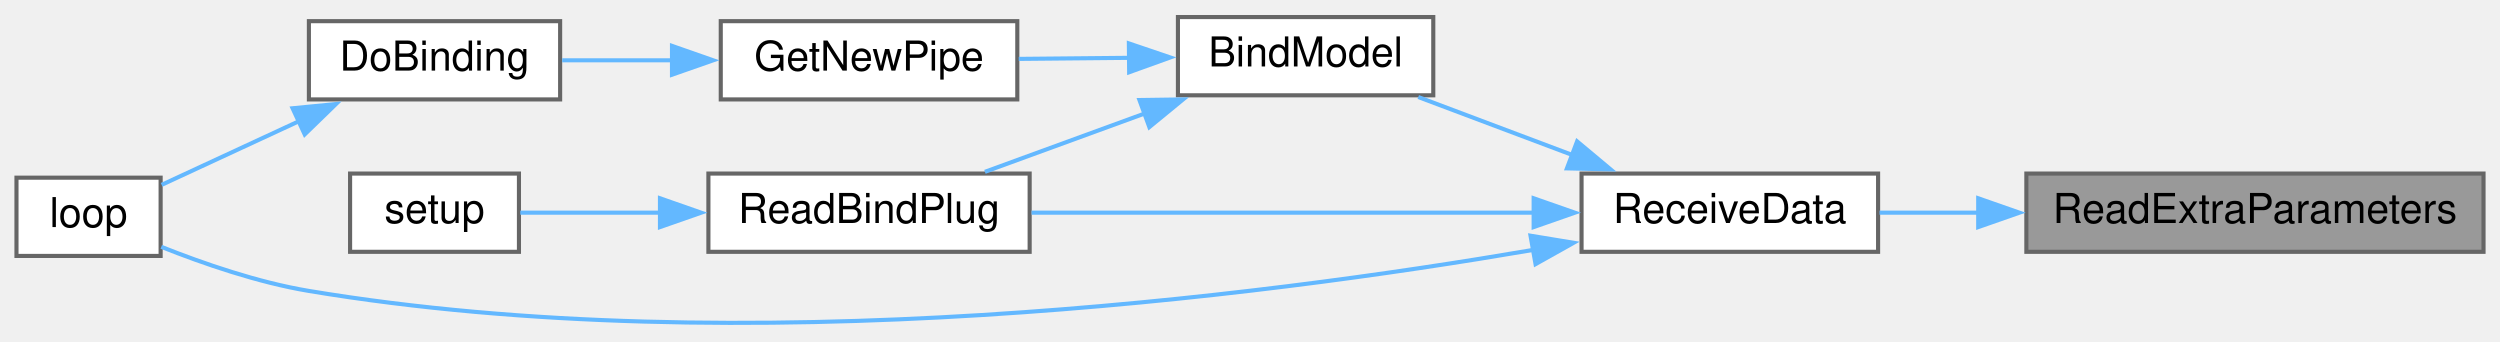
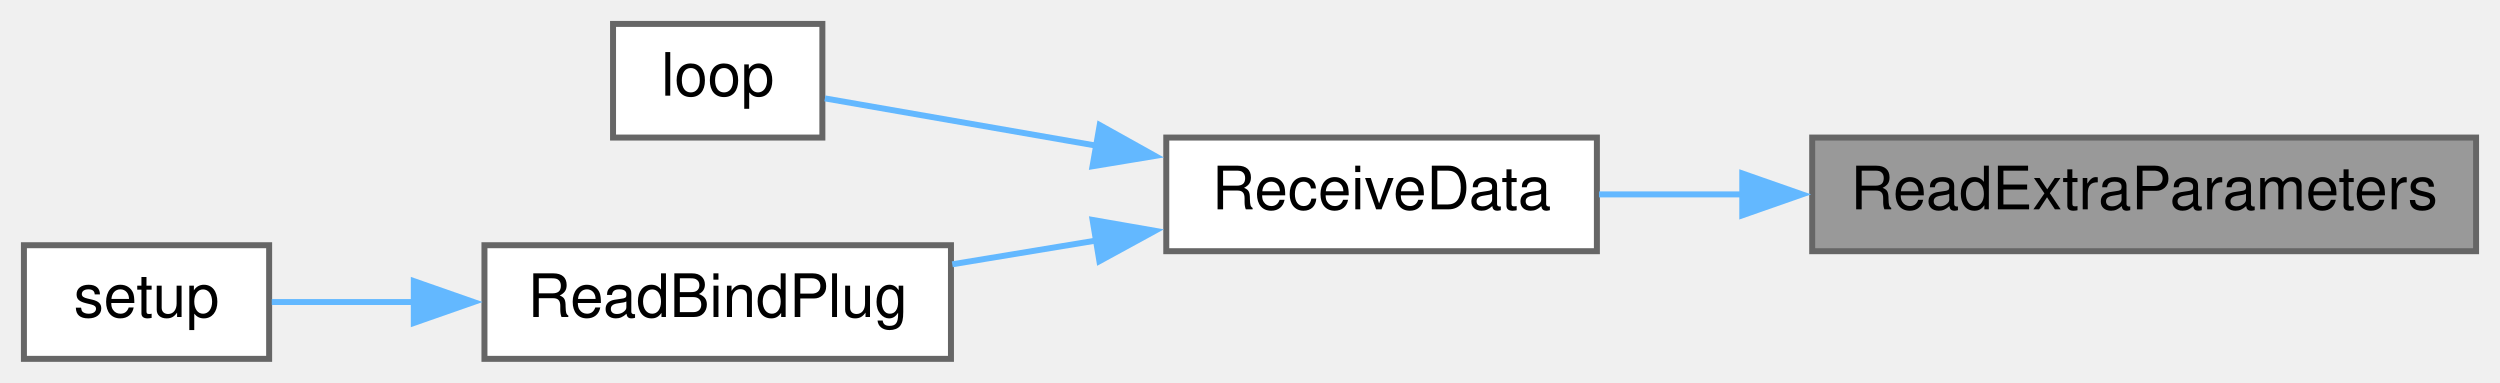
- <svg xmlns="http://www.w3.org/2000/svg" xmlns:xlink="http://www.w3.org/1999/xlink" width="607pt" height="83pt" viewBox="0.00 0.00 607.00 82.72">
-   <g id="graph0" class="graph" transform="scale(1 1) rotate(0) translate(4 78.72)">
+ <svg xmlns="http://www.w3.org/2000/svg" xmlns:xlink="http://www.w3.org/1999/xlink" width="418pt" height="64pt" viewBox="0.00 0.00 418.00 64.00">
+   <g id="graph0" class="graph" transform="scale(1 1) rotate(0) translate(4 60)">
    <g id="node1" class="node">
      <g id="a_node1">
        <a xlink:title=" ">
-           <polygon fill="#999999" stroke="#666666" points="599,-36.72 488,-36.72 488,-17.72 599,-17.72 599,-36.72" />
-           <text text-anchor="middle" x="543.5" y="-24.72" font-family="Helvetica,sans-Serif" font-size="10.00">ReadExtraParameters</text>
+           <polygon fill="#999999" stroke="#666666" points="410,-37 299,-37 299,-18 410,-18 410,-37" />
+           <text text-anchor="middle" x="354.5" y="-25" font-family="Helvetica,sans-Serif" font-size="10.00">ReadExtraParameters</text>
        </a>
      </g>
    </g>
    <g id="node2" class="node">
      <g id="a_node2">
        <a xlink:href="ReceiverCode_2src_2main_8cpp.html#a06807a4f185694d37f774702ba74db0a" target="_top" xlink:title=" ">
-           <polygon fill="white" stroke="#666666" points="452,-36.72 380,-36.72 380,-17.72 452,-17.72 452,-36.72" />
-           <text text-anchor="middle" x="416" y="-24.72" font-family="Helvetica,sans-Serif" font-size="10.00">ReceiveData</text>
+           <polygon fill="white" stroke="#666666" points="263,-37 191,-37 191,-18 263,-18 263,-37" />
+           <text text-anchor="middle" x="227" y="-25" font-family="Helvetica,sans-Serif" font-size="10.00">ReceiveData</text>
        </a>
      </g>
    </g>
    <g id="edge1" class="edge">
-       <path fill="none" stroke="#63b8ff" d="M476.49,-27.22C468.17,-27.22 459.93,-27.22 452.35,-27.22" />
-       <polygon fill="#63b8ff" stroke="#63b8ff" points="476.31,-30.72 486.31,-27.22 476.31,-23.72 476.31,-30.72" />
+       <path fill="none" stroke="#63b8ff" d="M287.49,-27.5C279.17,-27.5 270.93,-27.5 263.35,-27.5" />
+       <polygon fill="#63b8ff" stroke="#63b8ff" points="287.31,-31 297.31,-27.5 287.31,-24 287.31,-31" />
    </g>
    <g id="node3" class="node">
      <g id="a_node3">
-         <a xlink:href="ReceiverCode_2src_2main_8cpp.html#aa0c6905579a33aef28d737d43676cbbd" target="_top" xlink:title=" ">
-           <polygon fill="white" stroke="#666666" points="344,-74.72 282,-74.72 282,-55.72 344,-55.72 344,-74.72" />
-           <text text-anchor="middle" x="313" y="-62.72" font-family="Helvetica,sans-Serif" font-size="10.00">BindModel</text>
+         <a xlink:href="ReceiverCode_2src_2main_8cpp.html#afe461d27b9c48d5921c00d521181f12f" target="_top" xlink:title=" ">
+           <polygon fill="white" stroke="#666666" points="133.5,-56 98.5,-56 98.5,-37 133.5,-37 133.5,-56" />
+           <text text-anchor="middle" x="116" y="-44" font-family="Helvetica,sans-Serif" font-size="10.00">loop</text>
        </a>
      </g>
    </g>
    <g id="edge2" class="edge">
-       <path fill="none" stroke="#63b8ff" d="M377.9,-41.18C365.45,-45.86 351.82,-50.99 340.36,-55.3" />
-       <polygon fill="#63b8ff" stroke="#63b8ff" points="378.92,-44.53 387.05,-37.74 376.45,-37.98 378.92,-44.53" />
-     </g>
-     <g id="node6" class="node">
-       <g id="a_node6">
-         <a xlink:href="ReceiverCode_2src_2main_8cpp.html#afe461d27b9c48d5921c00d521181f12f" target="_top" xlink:title=" ">
-           <polygon fill="white" stroke="#666666" points="35,-35.72 0,-35.72 0,-16.72 35,-16.72 35,-35.72" />
-           <text text-anchor="middle" x="17.5" y="-23.72" font-family="Helvetica,sans-Serif" font-size="10.00">loop</text>
-         </a>
-       </g>
-     </g>
-     <g id="edge8" class="edge">
-       <path fill="none" stroke="#63b8ff" d="M368.23,-18.18C301.72,-6.79 176.19,9.31 71,-8.22 58.64,-10.28 45.3,-14.89 35.16,-18.93" />
-       <polygon fill="#63b8ff" stroke="#63b8ff" points="367.61,-21.63 378.07,-19.91 368.83,-14.73 367.61,-21.63" />
-     </g>
-     <g id="node7" class="node">
-       <g id="a_node7">
-         <a xlink:href="ReceiverCode_2src_2main_8cpp.html#a5b90f51dfaa1795437ab024e8ab778d5" target="_top" xlink:title=" ">
-           <polygon fill="white" stroke="#666666" points="246,-36.72 168,-36.72 168,-17.72 246,-17.72 246,-36.72" />
-           <text text-anchor="middle" x="207" y="-24.72" font-family="Helvetica,sans-Serif" font-size="10.00">ReadBindPlug</text>
-         </a>
-       </g>
-     </g>
-     <g id="edge9" class="edge">
-       <path fill="none" stroke="#63b8ff" d="M368.47,-27.22C331.69,-27.22 280.96,-27.22 246.46,-27.22" />
-       <polygon fill="#63b8ff" stroke="#63b8ff" points="368.37,-30.72 378.37,-27.22 368.37,-23.72 368.37,-30.72" />
+       <path fill="none" stroke="#63b8ff" d="M179.61,-35.59C163.39,-38.41 146.18,-41.41 133.92,-43.55" />
+       <polygon fill="#63b8ff" stroke="#63b8ff" points="179.87,-39.09 189.12,-33.93 178.67,-32.2 179.87,-39.09" />
    </g>
    <g id="node4" class="node">
      <g id="a_node4">
-         <a xlink:href="radio_8h.html#ad8b2470258da4e397b34d67ffce9ebaf" target="_top" xlink:title=" ">
-           <polygon fill="white" stroke="#666666" points="243,-73.72 171,-73.72 171,-54.72 243,-54.72 243,-73.72" />
-           <text text-anchor="middle" x="207" y="-61.72" font-family="Helvetica,sans-Serif" font-size="10.00">GetNewPipe</text>
+         <a xlink:href="ReceiverCode_2src_2main_8cpp.html#a5b90f51dfaa1795437ab024e8ab778d5" target="_top" xlink:title=" ">
+           <polygon fill="white" stroke="#666666" points="155,-19 77,-19 77,0 155,0 155,-19" />
+           <text text-anchor="middle" x="116" y="-7" font-family="Helvetica,sans-Serif" font-size="10.00">ReadBindPlug</text>
        </a>
      </g>
    </g>
    <g id="edge3" class="edge">
-       <path fill="none" stroke="#63b8ff" d="M270.25,-64.82C261.33,-64.73 252,-64.64 243.35,-64.56" />
-       <polygon fill="#63b8ff" stroke="#63b8ff" points="270.09,-68.32 280.13,-64.91 270.16,-61.32 270.09,-68.32" />
-     </g>
-     <g id="edge6" class="edge">
-       <path fill="none" stroke="#63b8ff" d="M274.19,-51.4C261.26,-46.68 247.06,-41.49 235.14,-37.14" />
-       <polygon fill="#63b8ff" stroke="#63b8ff" points="272.66,-54.57 283.25,-54.72 275.06,-48 272.66,-54.57" />
+       <path fill="none" stroke="#63b8ff" d="M179.43,-19.81C171.35,-18.48 163.04,-17.1 155.22,-15.81" />
+       <polygon fill="#63b8ff" stroke="#63b8ff" points="178.68,-23.23 189.12,-21.41 179.82,-16.33 178.68,-23.23" />
    </g>
    <g id="node5" class="node">
      <g id="a_node5">
-         <a xlink:href="ReceiverCode_2src_2main_8cpp.html#af4a2e182cd3b86ca9765a08100cfb14a" target="_top" xlink:title=" ">
-           <polygon fill="white" stroke="#666666" points="132,-73.72 71,-73.72 71,-54.72 132,-54.72 132,-73.72" />
-           <text text-anchor="middle" x="101.5" y="-61.72" font-family="Helvetica,sans-Serif" font-size="10.00">DoBinding</text>
+         <a xlink:href="ReceiverCode_2src_2main_8cpp.html#a17699f358cf9f7c3155a9c5daf8ff13c" target="_top" xlink:title=" ">
+           <polygon fill="white" stroke="#666666" points="41,-19 0,-19 0,0 41,0 41,-19" />
+           <text text-anchor="middle" x="20.5" y="-7" font-family="Helvetica,sans-Serif" font-size="10.00">setup</text>
        </a>
      </g>
    </g>
    <g id="edge4" class="edge">
-       <path fill="none" stroke="#63b8ff" d="M159.33,-64.22C150.22,-64.22 140.89,-64.22 132.5,-64.22" />
-       <polygon fill="#63b8ff" stroke="#63b8ff" points="159.16,-67.72 169.16,-64.22 159.16,-60.72 159.16,-67.72" />
-     </g>
-     <g id="edge5" class="edge">
-       <path fill="none" stroke="#63b8ff" d="M68.84,-49.55C57.39,-44.24 44.91,-38.46 35.24,-33.98" />
-       <polygon fill="#63b8ff" stroke="#63b8ff" points="67.04,-52.57 77.58,-53.6 69.98,-46.22 67.04,-52.57" />
-     </g>
-     <g id="node8" class="node">
-       <g id="a_node8">
-         <a xlink:href="ReceiverCode_2src_2main_8cpp.html#a17699f358cf9f7c3155a9c5daf8ff13c" target="_top" xlink:title=" ">
-           <polygon fill="white" stroke="#666666" points="122,-36.72 81,-36.72 81,-17.72 122,-17.72 122,-36.72" />
-           <text text-anchor="middle" x="101.5" y="-24.72" font-family="Helvetica,sans-Serif" font-size="10.00">setup</text>
-         </a>
-       </g>
-     </g>
-     <g id="edge7" class="edge">
-       <path fill="none" stroke="#63b8ff" d="M156.32,-27.22C144.26,-27.22 132.06,-27.22 122.32,-27.22" />
-       <polygon fill="#63b8ff" stroke="#63b8ff" points="156.24,-30.72 166.24,-27.22 156.24,-23.72 156.24,-30.72" />
+       <path fill="none" stroke="#63b8ff" d="M65.23,-9.5C56.8,-9.5 48.5,-9.5 41.44,-9.5" />
+       <polygon fill="#63b8ff" stroke="#63b8ff" points="65.19,-13 75.19,-9.5 65.19,-6 65.19,-13" />
    </g>
  </g>
</svg>
